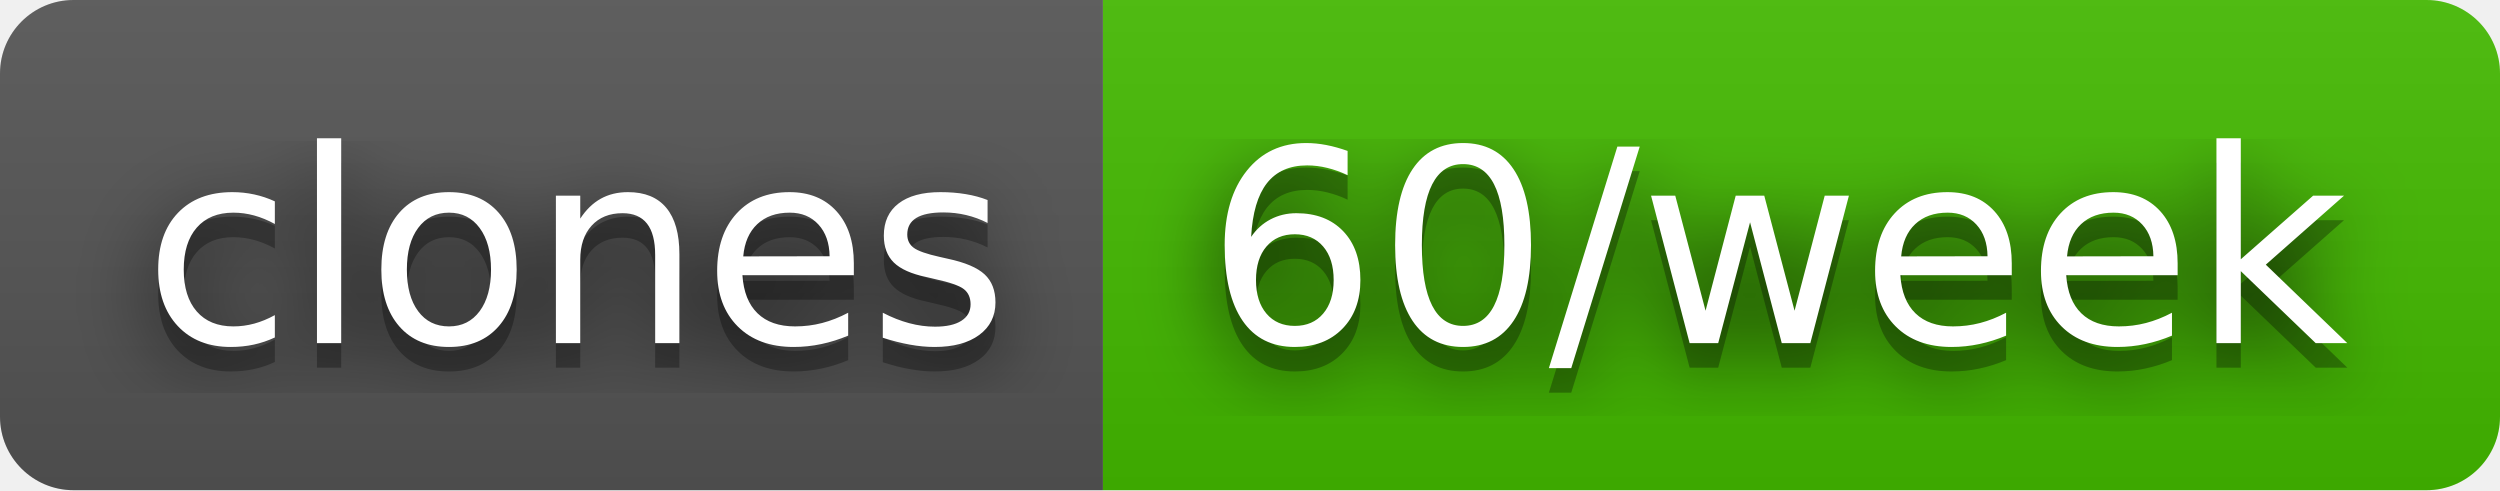
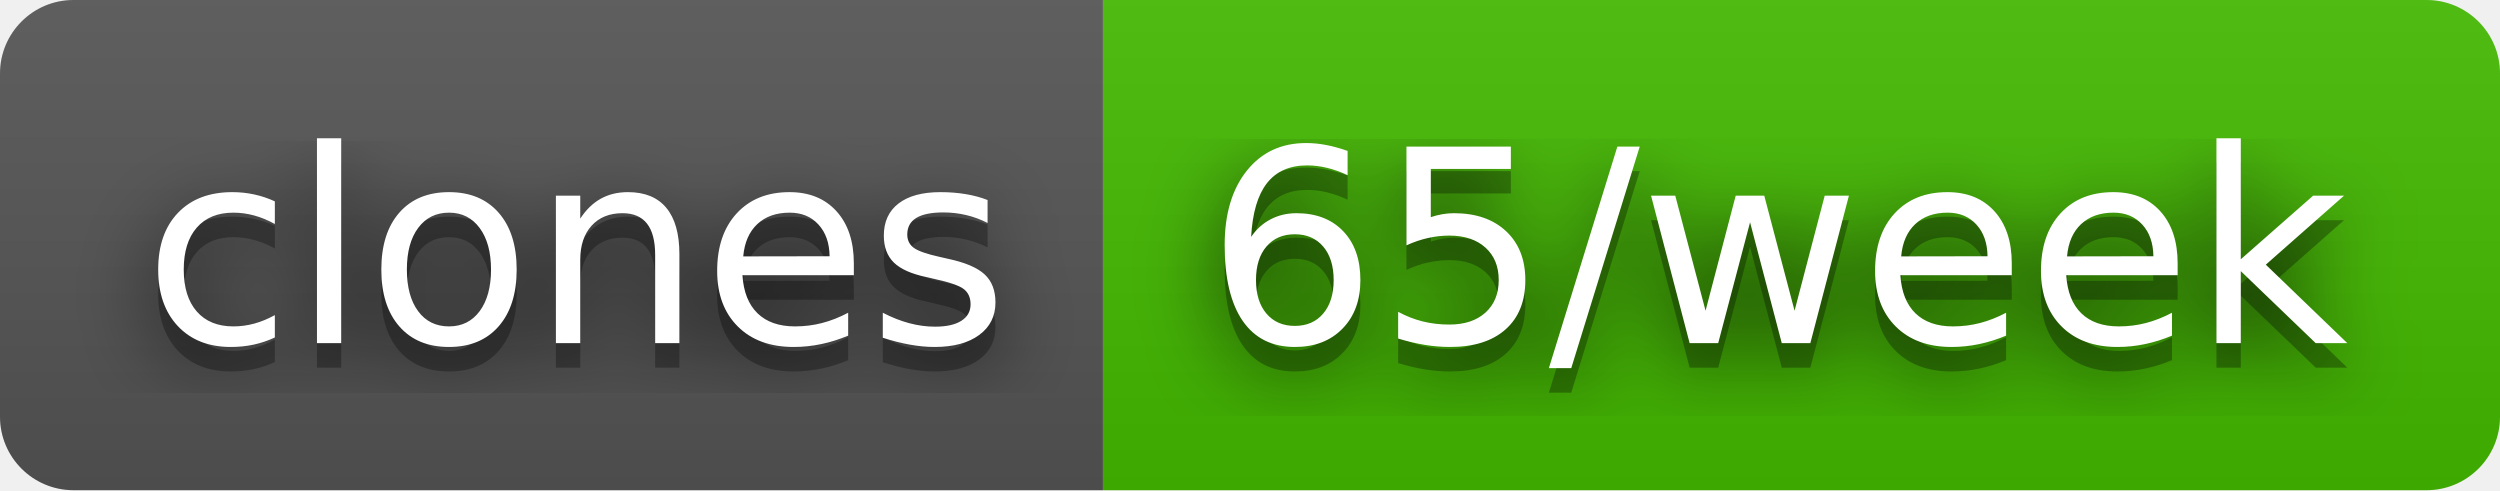
- <svg xmlns="http://www.w3.org/2000/svg" width="102" height="20" role="img" aria-label="clones: 60/week">
+ <svg xmlns="http://www.w3.org/2000/svg" width="102" height="20" role="img" aria-label="clones: 65/week">
  <filter id="blur">
    <feGaussianBlur stdDeviation="16" />
  </filter>
  <linearGradient id="s" x2="0" y2="100%">
    <stop offset="0" stop-color="#bbb" stop-opacity=".1" />
    <stop offset="1" stop-opacity=".1" />
  </linearGradient>
  <clipPath id="r">
    <rect width="102" height="20" rx="3" />
  </clipPath>
  <g clip-path="url(#r)">
    <rect width="45" height="20" fill="#555" />
    <rect x="45" width="57" height="20" fill="#4b0" />
    <rect width="102" height="20" fill="url(#s)" />
  </g>
  <g fill="#fff" text-anchor="middle" font-family="Verdana,Geneva,DejaVu Sans,sans-serif" text-rendering="geometricPrecision" font-size="110">
    <g transform="scale(.1)">
      <g aria-hidden="true" fill="#010101">
        <text x="235" y="150" fill-opacity=".8" filter="url(#blur)" textLength="350">clones</text>
        <text x="235" y="150" fill-opacity=".3" textLength="350">clones</text>
      </g>
      <text x="235" y="140" textLength="350">clones</text>
    </g>
    <g transform="scale(.1)">
      <g aria-hidden="true" fill="#010101">
-         <text x="725" y="150" fill-opacity=".8" filter="url(#blur)" textLength="470">60/week</text>
-         <text x="725" y="150" fill-opacity=".3" textLength="470">60/week</text>
+         <text x="725" y="150" fill-opacity=".8" filter="url(#blur)" textLength="470">65/week</text>
+         <text x="725" y="150" fill-opacity=".3" textLength="470">65/week</text>
      </g>
-       <text x="725" y="140" textLength="470">60/week</text>
+       <text x="725" y="140" textLength="470">65/week</text>
    </g>
  </g>
</svg>
